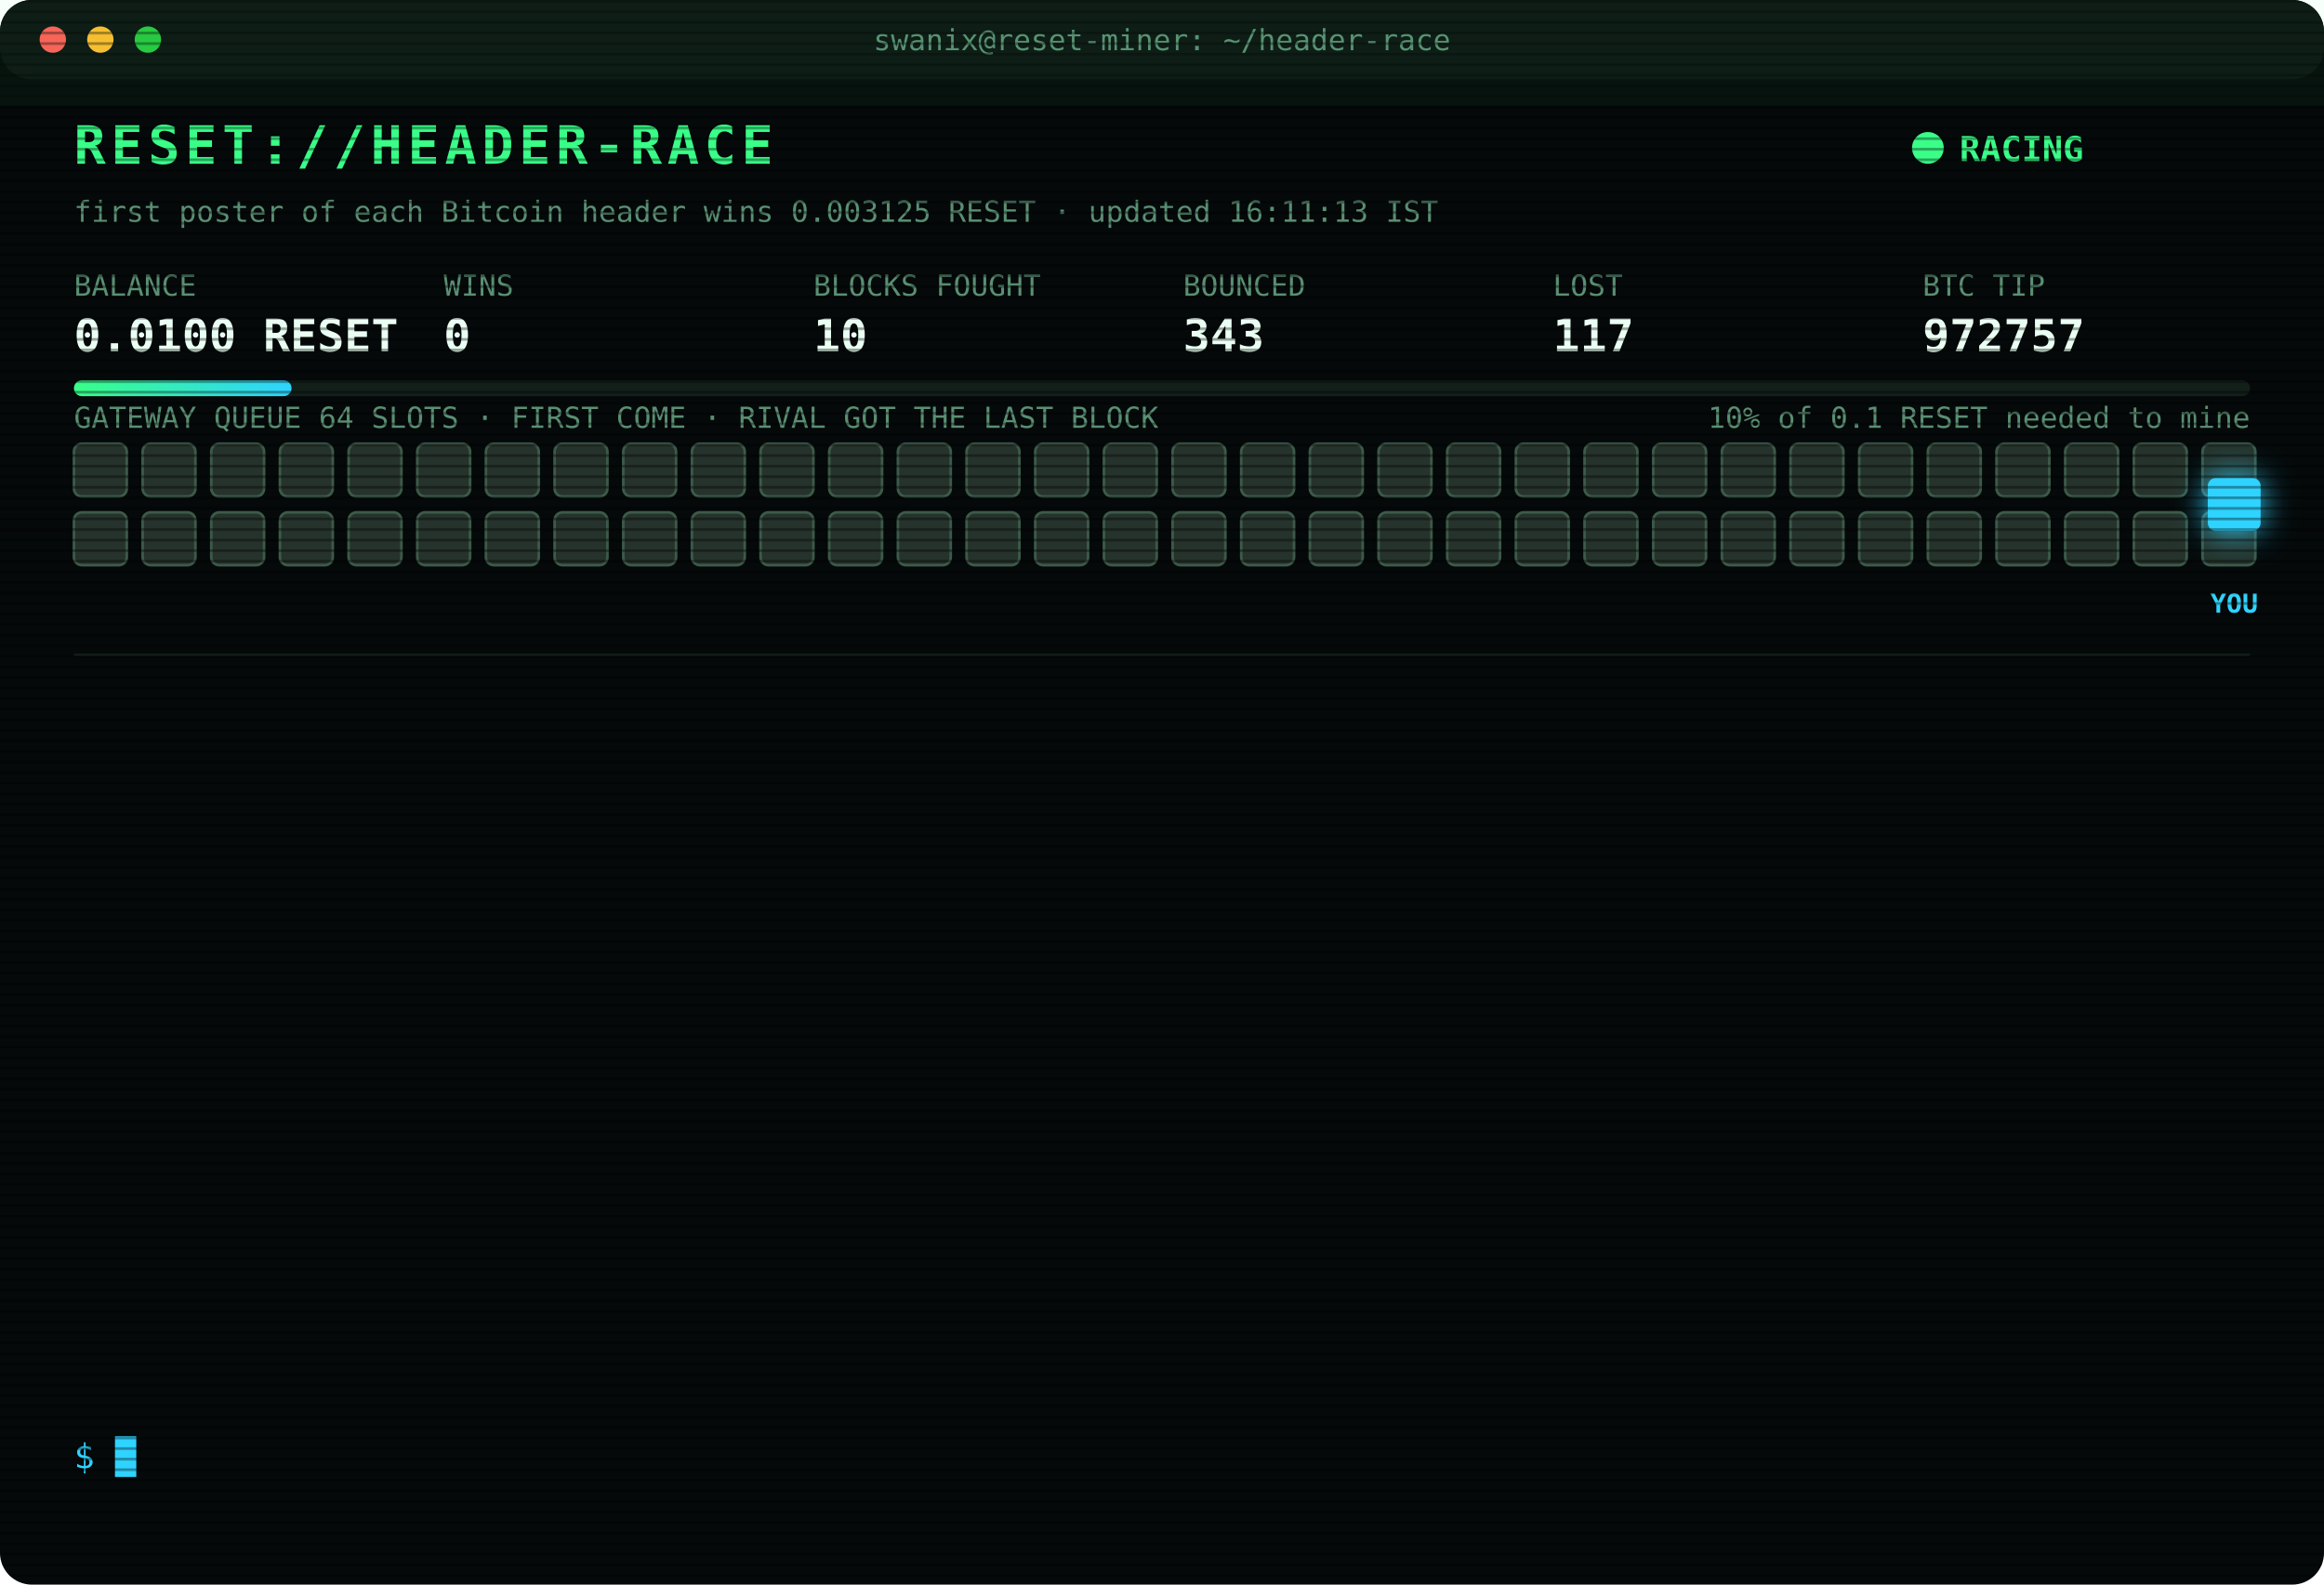
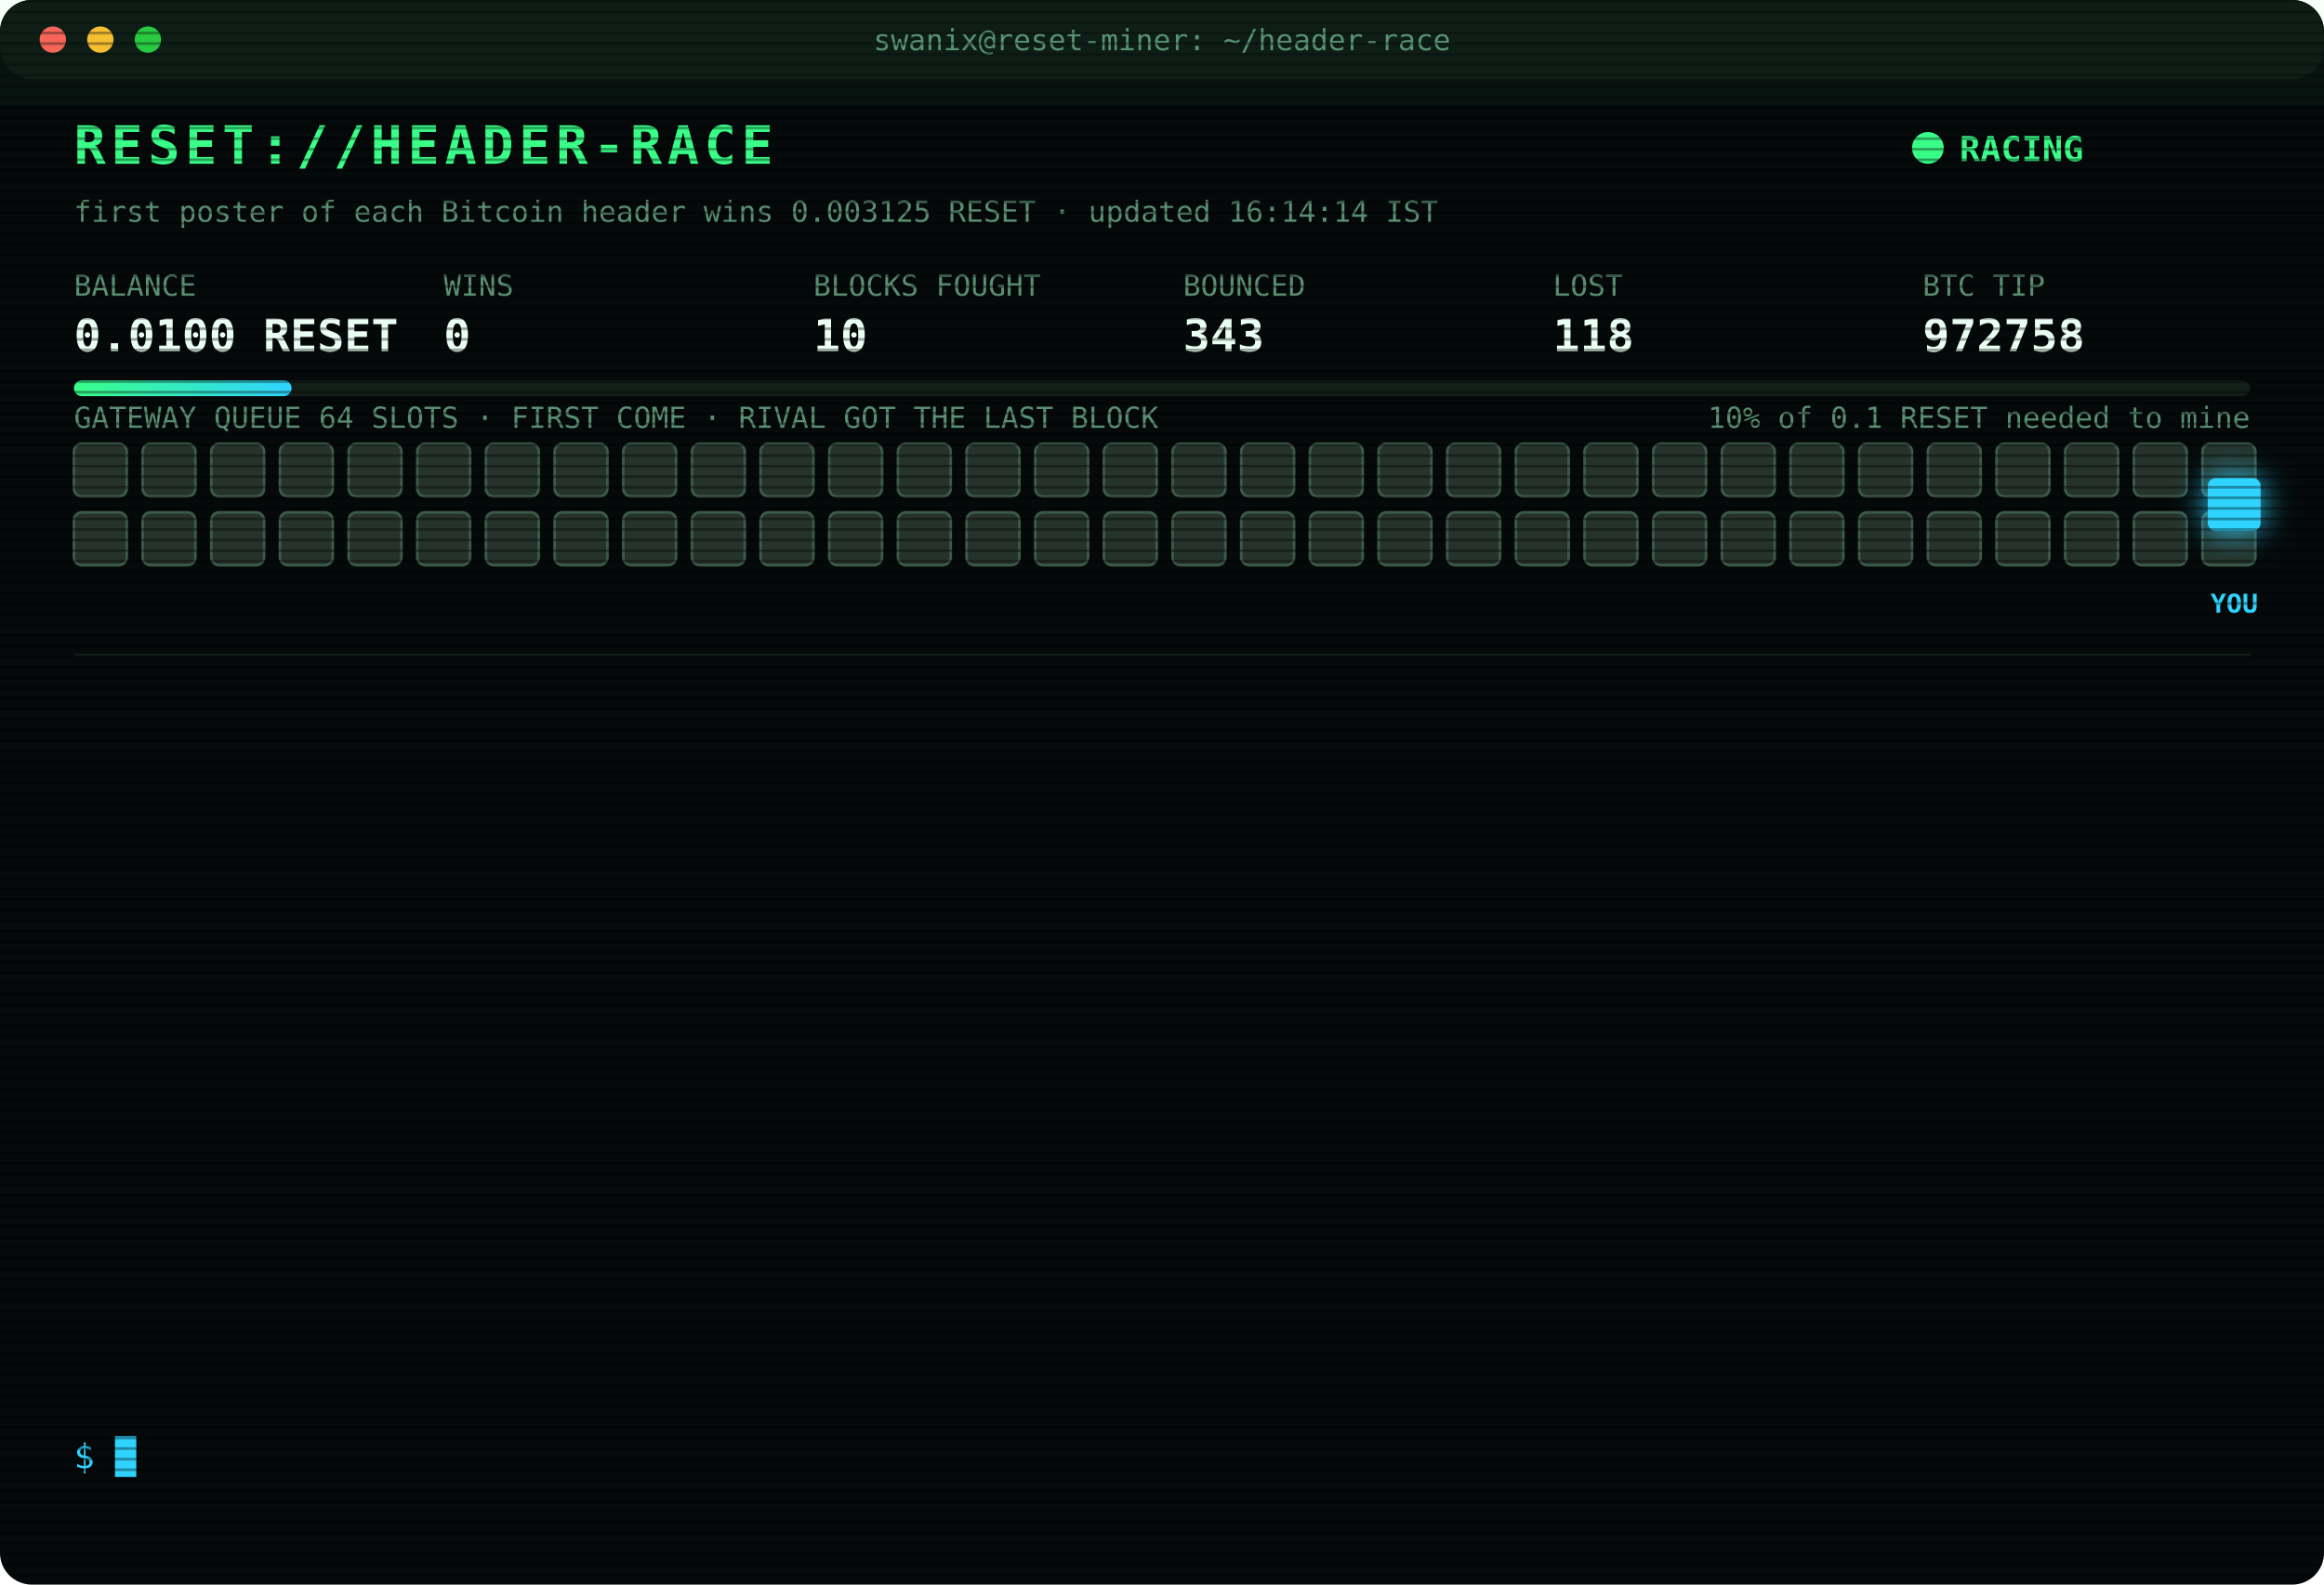
<svg xmlns="http://www.w3.org/2000/svg" width="880" height="600" viewBox="0 0 880 600" font-family="ui-monospace,SFMono-Regular,Menlo,Consolas,monospace">
  <style>
text{font-size:13px;fill:#7CFFB2}
.title{font-size:20px;font-weight:700;fill:#39FF88;letter-spacing:2px;animation:glitch 3s infinite steps(1)}
.sub{fill:#2fd3ff}.k{fill:#5a8f73;font-size:11px}.v{font-size:17px;font-weight:700;fill:#eafff3}
.ts{fill:#3f6b56}.boot{fill:#2fd3ff}.dim{fill:#5a8f73}.bad{fill:#ff4d6d}.warn{fill:#ffd23f}.mag{fill:#ff5cf0}.win{fill:#39FF88;font-weight:700}
.tag{font-size:10px;fill:#2fd3ff;font-weight:700}
.rival{fill:#26332c;stroke:#3c5a49;animation:jam 1.2s infinite alternate}
.idle{fill:#141c18;stroke:#22302a;animation:breathe 4s infinite}
.me{fill:#2fd3ff;filter:drop-shadow(0 0 6px #2fd3ff)}
.hover{animation:nudge 1.1s infinite ease-in-out}.bounce{animation:kick 1.4s infinite}
.ln{opacity:0;animation:in .4s forwards}
.cur{animation:blink 1s infinite steps(1)}
.scan{animation:scan 6s infinite linear}
.led{animation:blink 1.4s infinite}
@keyframes in{from{opacity:0;transform:translateX(-6px)}to{opacity:1;transform:none}}
@keyframes blink{50%{opacity:0}}
@keyframes jam{to{fill:#33463b}}
@keyframes breathe{50%{opacity:.4}}
@keyframes nudge{50%{transform:translateX(-10px)}}
@keyframes kick{0%,100%{transform:none}30%{transform:translateX(-14px)}55%{transform:translateX(10px) translateY(-6px)}}
@keyframes glitch{0%,92%{transform:none}93%{transform:translateX(2px);fill:#ff4d6d}95%{transform:translateX(-2px);fill:#2fd3ff}97%{transform:none}}
@keyframes scan{from{transform:translateY(-40px)}to{transform:translateY(600px)}}
</style>
  <defs>
    <pattern id="sl" width="4" height="4" patternUnits="userSpaceOnUse">
      <rect width="4" height="1" fill="#000" opacity=".35" />
    </pattern>
    <linearGradient id="bar">
      <stop offset="0" stop-color="#39FF88" />
      <stop offset="1" stop-color="#2fd3ff" />
    </linearGradient>
  </defs>
  <rect width="880" height="600" rx="12" fill="#05090a" />
  <rect width="880" height="30" rx="12" fill="#0d1512" />
  <circle cx="20" cy="15" r="5" fill="#ff5f57" />
  <circle cx="38" cy="15" r="5" fill="#febc2e" />
  <circle cx="56" cy="15" r="5" fill="#28c840" />
  <text x="440" y="19" text-anchor="middle" class="k">swanix@reset-miner: ~/header-race</text>
  <text x="28" y="62" class="title">RESET://HEADER-RACE</text>
  <circle class="led" cx="730" cy="56" r="6" fill="#39FF88" />
  <text x="742" y="61" class="win">RACING</text>
-   <text x="28" y="84" class="k">first poster of each Bitcoin header wins 0.003125 RESET · updated 16:11:13 IST</text>
+   <text x="28" y="84" class="k">first poster of each Bitcoin header wins 0.003125 RESET · updated 16:14:14 IST</text>
  <text x="28" y="112" class="k">BALANCE</text>
  <text x="28" y="133" class="v">0.0100 RESET</text>
  <text x="168" y="112" class="k">WINS</text>
  <text x="168" y="133" class="v">0</text>
  <text x="308" y="112" class="k">BLOCKS FOUGHT</text>
  <text x="308" y="133" class="v">10</text>
  <text x="448" y="112" class="k">BOUNCED</text>
  <text x="448" y="133" class="v">343</text>
  <text x="588" y="112" class="k">LOST</text>
-   <text x="588" y="133" class="v">117</text>
+   <text x="588" y="133" class="v">118</text>
  <text x="728" y="112" class="k">BTC TIP</text>
-   <text x="728" y="133" class="v">972757</text>
+   <text x="728" y="133" class="v">972758</text>
  <rect x="28" y="144" width="824" height="6" rx="3" fill="#13201a" />
  <rect x="28" y="144" width="82.4" height="6" rx="3" fill="url(#bar)" />
  <text x="852" y="162" text-anchor="end" class="k">10% of 0.1 RESET needed to mine</text>
  <text x="28" y="162" class="k">GATEWAY QUEUE 64 SLOTS · FIRST COME · RIVAL GOT THE LAST BLOCK</text>
  <rect class="rival" x="28" y="168" width="20" height="20" rx="3" style="animation-delay:0.00s" />
  <rect class="rival" x="54" y="168" width="20" height="20" rx="3" style="animation-delay:0.05s" />
  <rect class="rival" x="80" y="168" width="20" height="20" rx="3" style="animation-delay:0.10s" />
  <rect class="rival" x="106" y="168" width="20" height="20" rx="3" style="animation-delay:0.15s" />
  <rect class="rival" x="132" y="168" width="20" height="20" rx="3" style="animation-delay:0.20s" />
  <rect class="rival" x="158" y="168" width="20" height="20" rx="3" style="animation-delay:0.25s" />
  <rect class="rival" x="184" y="168" width="20" height="20" rx="3" style="animation-delay:0.30s" />
  <rect class="rival" x="210" y="168" width="20" height="20" rx="3" style="animation-delay:0.35s" />
  <rect class="rival" x="236" y="168" width="20" height="20" rx="3" style="animation-delay:0.40s" />
  <rect class="rival" x="262" y="168" width="20" height="20" rx="3" style="animation-delay:0.45s" />
  <rect class="rival" x="288" y="168" width="20" height="20" rx="3" style="animation-delay:0.50s" />
  <rect class="rival" x="314" y="168" width="20" height="20" rx="3" style="animation-delay:0.55s" />
  <rect class="rival" x="340" y="168" width="20" height="20" rx="3" style="animation-delay:0.60s" />
  <rect class="rival" x="366" y="168" width="20" height="20" rx="3" style="animation-delay:0.65s" />
  <rect class="rival" x="392" y="168" width="20" height="20" rx="3" style="animation-delay:0.70s" />
  <rect class="rival" x="418" y="168" width="20" height="20" rx="3" style="animation-delay:0.75s" />
  <rect class="rival" x="444" y="168" width="20" height="20" rx="3" style="animation-delay:0.80s" />
  <rect class="rival" x="470" y="168" width="20" height="20" rx="3" style="animation-delay:0.85s" />
  <rect class="rival" x="496" y="168" width="20" height="20" rx="3" style="animation-delay:0.90s" />
  <rect class="rival" x="522" y="168" width="20" height="20" rx="3" style="animation-delay:0.95s" />
  <rect class="rival" x="548" y="168" width="20" height="20" rx="3" style="animation-delay:1.00s" />
  <rect class="rival" x="574" y="168" width="20" height="20" rx="3" style="animation-delay:1.05s" />
  <rect class="rival" x="600" y="168" width="20" height="20" rx="3" style="animation-delay:1.10s" />
  <rect class="rival" x="626" y="168" width="20" height="20" rx="3" style="animation-delay:1.15s" />
  <rect class="rival" x="652" y="168" width="20" height="20" rx="3" style="animation-delay:1.20s" />
  <rect class="rival" x="678" y="168" width="20" height="20" rx="3" style="animation-delay:1.25s" />
  <rect class="rival" x="704" y="168" width="20" height="20" rx="3" style="animation-delay:1.30s" />
  <rect class="rival" x="730" y="168" width="20" height="20" rx="3" style="animation-delay:1.35s" />
  <rect class="rival" x="756" y="168" width="20" height="20" rx="3" style="animation-delay:1.40s" />
  <rect class="rival" x="782" y="168" width="20" height="20" rx="3" style="animation-delay:1.45s" />
  <rect class="rival" x="808" y="168" width="20" height="20" rx="3" style="animation-delay:1.50s" />
  <rect class="rival" x="834" y="168" width="20" height="20" rx="3" style="animation-delay:1.55s" />
  <rect class="rival" x="28" y="194" width="20" height="20" rx="3" style="animation-delay:1.60s" />
  <rect class="rival" x="54" y="194" width="20" height="20" rx="3" style="animation-delay:1.65s" />
  <rect class="rival" x="80" y="194" width="20" height="20" rx="3" style="animation-delay:1.70s" />
  <rect class="rival" x="106" y="194" width="20" height="20" rx="3" style="animation-delay:1.75s" />
  <rect class="rival" x="132" y="194" width="20" height="20" rx="3" style="animation-delay:1.80s" />
  <rect class="rival" x="158" y="194" width="20" height="20" rx="3" style="animation-delay:1.85s" />
  <rect class="rival" x="184" y="194" width="20" height="20" rx="3" style="animation-delay:1.90s" />
  <rect class="rival" x="210" y="194" width="20" height="20" rx="3" style="animation-delay:1.95s" />
  <rect class="rival" x="236" y="194" width="20" height="20" rx="3" style="animation-delay:2.00s" />
  <rect class="rival" x="262" y="194" width="20" height="20" rx="3" style="animation-delay:2.05s" />
  <rect class="rival" x="288" y="194" width="20" height="20" rx="3" style="animation-delay:2.10s" />
  <rect class="rival" x="314" y="194" width="20" height="20" rx="3" style="animation-delay:2.15s" />
  <rect class="rival" x="340" y="194" width="20" height="20" rx="3" style="animation-delay:2.20s" />
  <rect class="rival" x="366" y="194" width="20" height="20" rx="3" style="animation-delay:2.25s" />
  <rect class="rival" x="392" y="194" width="20" height="20" rx="3" style="animation-delay:2.30s" />
  <rect class="rival" x="418" y="194" width="20" height="20" rx="3" style="animation-delay:2.35s" />
  <rect class="rival" x="444" y="194" width="20" height="20" rx="3" style="animation-delay:2.40s" />
  <rect class="rival" x="470" y="194" width="20" height="20" rx="3" style="animation-delay:2.45s" />
  <rect class="rival" x="496" y="194" width="20" height="20" rx="3" style="animation-delay:2.50s" />
  <rect class="rival" x="522" y="194" width="20" height="20" rx="3" style="animation-delay:2.55s" />
  <rect class="rival" x="548" y="194" width="20" height="20" rx="3" style="animation-delay:2.60s" />
  <rect class="rival" x="574" y="194" width="20" height="20" rx="3" style="animation-delay:2.65s" />
  <rect class="rival" x="600" y="194" width="20" height="20" rx="3" style="animation-delay:2.70s" />
  <rect class="rival" x="626" y="194" width="20" height="20" rx="3" style="animation-delay:2.75s" />
  <rect class="rival" x="652" y="194" width="20" height="20" rx="3" style="animation-delay:2.80s" />
  <rect class="rival" x="678" y="194" width="20" height="20" rx="3" style="animation-delay:2.85s" />
  <rect class="rival" x="704" y="194" width="20" height="20" rx="3" style="animation-delay:2.90s" />
  <rect class="rival" x="730" y="194" width="20" height="20" rx="3" style="animation-delay:2.95s" />
  <rect class="rival" x="756" y="194" width="20" height="20" rx="3" style="animation-delay:3.00s" />
  <rect class="rival" x="782" y="194" width="20" height="20" rx="3" style="animation-delay:3.05s" />
  <rect class="rival" x="808" y="194" width="20" height="20" rx="3" style="animation-delay:3.10s" />
  <rect class="rival" x="834" y="194" width="20" height="20" rx="3" style="animation-delay:3.15s" />
  <g class="hover">
    <rect class="me" x="836" y="181" width="20" height="20" rx="3" />
    <text class="tag" x="846" y="232" text-anchor="middle">YOU</text>
  </g>
  <line x1="28" x2="852" y1="248" y2="248" stroke="#13201a" />
  <g class="ln" style="animation-delay:0.40s">
-     <text x="28" y="270" class="ts">14:16:04</text>
-     <text x="104" y="270" class="bad">[LOST] #972743 taken by a rival miner</text>
+     <text x="28" y="270" class="ts">14:17:18</text>
+     <text x="104" y="270" class="bad">[LOST] #972744 taken by a rival miner</text>
  </g>
  <g class="ln" style="animation-delay:0.65s">
-     <text x="28" y="292" class="ts">14:17:18</text>
-     <text x="104" y="292" class="bad">[LOST] #972744 taken by a rival miner</text>
+     <text x="28" y="292" class="ts">14:23:55</text>
+     <text x="104" y="292" class="bad">[LOST] #972746 taken by a rival miner</text>
  </g>
  <g class="ln" style="animation-delay:0.90s">
-     <text x="28" y="314" class="ts">14:23:55</text>
-     <text x="104" y="314" class="bad">[LOST] #972746 taken by a rival miner</text>
+     <text x="28" y="314" class="ts">14:30:26</text>
+     <text x="104" y="314" class="boot">[BOOT] racer v3 online · 3 feeds · stint 340m</text>
  </g>
  <g class="ln" style="animation-delay:1.15s">
-     <text x="28" y="336" class="ts">14:30:26</text>
-     <text x="104" y="336" class="boot">[BOOT] racer v3 online · 3 feeds · stint 340m</text>
+     <text x="28" y="336" class="ts">14:48:34</text>
+     <text x="104" y="336" class="bad">[LOST] #972748 taken by a rival miner</text>
  </g>
  <g class="ln" style="animation-delay:1.40s">
-     <text x="28" y="358" class="ts">14:48:34</text>
-     <text x="104" y="358" class="bad">[LOST] #972748 taken by a rival miner</text>
+     <text x="28" y="358" class="ts">14:50:59</text>
+     <text x="104" y="358" class="bad">[LOST] #972749 taken by a rival miner</text>
  </g>
  <g class="ln" style="animation-delay:1.65s">
-     <text x="28" y="380" class="ts">14:50:59</text>
-     <text x="104" y="380" class="bad">[LOST] #972749 taken by a rival miner</text>
+     <text x="28" y="380" class="ts">15:10:46</text>
+     <text x="104" y="380" class="bad">[LOST] #972750 taken by a rival miner</text>
  </g>
  <g class="ln" style="animation-delay:1.90s">
-     <text x="28" y="402" class="ts">15:10:46</text>
-     <text x="104" y="402" class="bad">[LOST] #972750 taken by a rival miner</text>
+     <text x="28" y="402" class="ts">15:14:16</text>
+     <text x="104" y="402" class="bad">[LOST] #972751 taken by a rival miner</text>
  </g>
  <g class="ln" style="animation-delay:2.15s">
-     <text x="28" y="424" class="ts">15:14:16</text>
-     <text x="104" y="424" class="bad">[LOST] #972751 taken by a rival miner</text>
+     <text x="28" y="424" class="ts">15:15:17</text>
+     <text x="104" y="424" class="bad">[LOST] #972752 taken by a rival miner</text>
  </g>
  <g class="ln" style="animation-delay:2.40s">
-     <text x="28" y="446" class="ts">15:15:17</text>
-     <text x="104" y="446" class="bad">[LOST] #972752 taken by a rival miner</text>
+     <text x="28" y="446" class="ts">15:27:49</text>
+     <text x="104" y="446" class="bad">[LOST] #972753 taken by a rival miner</text>
  </g>
  <g class="ln" style="animation-delay:2.65s">
-     <text x="28" y="468" class="ts">15:27:49</text>
-     <text x="104" y="468" class="bad">[LOST] #972753 taken by a rival miner</text>
+     <text x="28" y="468" class="ts">15:44:59</text>
+     <text x="104" y="468" class="bad">[LOST] #972754 taken by a rival miner</text>
  </g>
  <g class="ln" style="animation-delay:2.90s">
-     <text x="28" y="490" class="ts">15:44:59</text>
-     <text x="104" y="490" class="bad">[LOST] #972754 taken by a rival miner</text>
+     <text x="28" y="490" class="ts">15:52:30</text>
+     <text x="104" y="490" class="bad">[LOST] #972755 taken by a rival miner</text>
  </g>
  <g class="ln" style="animation-delay:3.15s">
-     <text x="28" y="512" class="ts">15:52:30</text>
-     <text x="104" y="512" class="bad">[LOST] #972755 taken by a rival miner</text>
+     <text x="28" y="512" class="ts">16:11:13</text>
+     <text x="104" y="512" class="bad">[LOST] #972757 taken by a rival miner</text>
  </g>
  <g class="ln" style="animation-delay:3.40s">
-     <text x="28" y="534" class="ts">16:11:13</text>
-     <text x="104" y="534" class="bad">[LOST] #972757 taken by a rival miner</text>
+     <text x="28" y="534" class="ts">16:14:14</text>
+     <text x="104" y="534" class="bad">[LOST] #972758 taken by a rival miner</text>
  </g>
  <text x="28" y="556" class="sub">$ <tspan class="cur">█</tspan>
  </text>
  <rect width="880" height="600" rx="12" fill="url(#sl)" pointer-events="none" />
  <rect class="scan" width="880" height="40" fill="#39FF88" opacity=".04" />
</svg>
